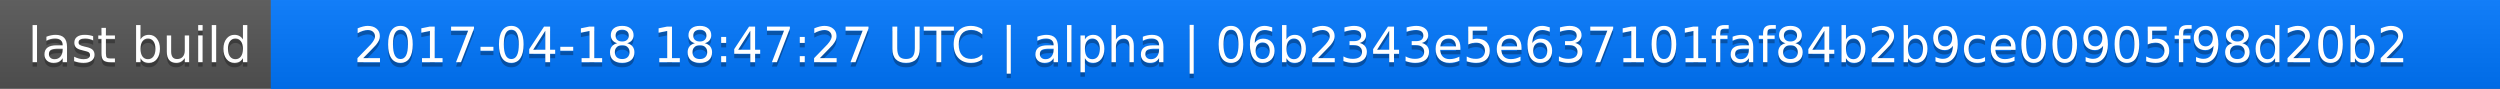
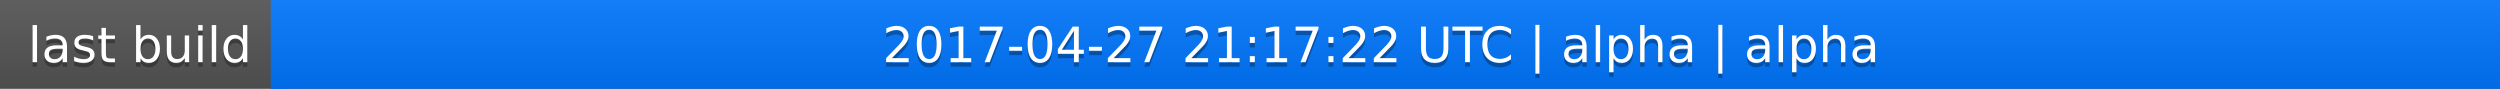
<svg xmlns="http://www.w3.org/2000/svg" width="563" height="20">
  <linearGradient id="a" x2="0" y2="100%">
    <stop offset="0" stop-color="#bbb" stop-opacity=".1" />
    <stop offset="1" stop-opacity=".1" />
  </linearGradient>
  <rect rx="0" width="563" height="20" fill="#555" />
  <rect rx="0" x="61" width="502" height="20" fill="#07f" />
  <path fill="#07f" d="M61 0h4v20h-4z" />
  <rect rx="0" width="563" height="20" fill="url(#a)" />
  <g fill="#fff" text-anchor="middle" font-family="DejaVu Sans,Verdana,Geneva,sans-serif" font-size="11">
    <text x="31.5" y="15" fill="#010101" fill-opacity=".3">last build</text>
    <text x="31.5" y="14">last build</text>
-     <text x="311" y="15" fill="#010101" fill-opacity=".3">2017-04-18 18:47:27 UTC | alpha | 06b2343e5e637101faf84b2b9ce00905f98d20b2</text>
-     <text x="311" y="14">2017-04-18 18:47:27 UTC | alpha | 06b2343e5e637101faf84b2b9ce00905f98d20b2</text>
+     <text x="311" y="15" fill="#010101" fill-opacity=".3">2017-04-27 21:17:22 UTC | alpha | alpha</text>
+     <text x="311" y="14">2017-04-27 21:17:22 UTC | alpha | alpha</text>
  </g>
</svg>
